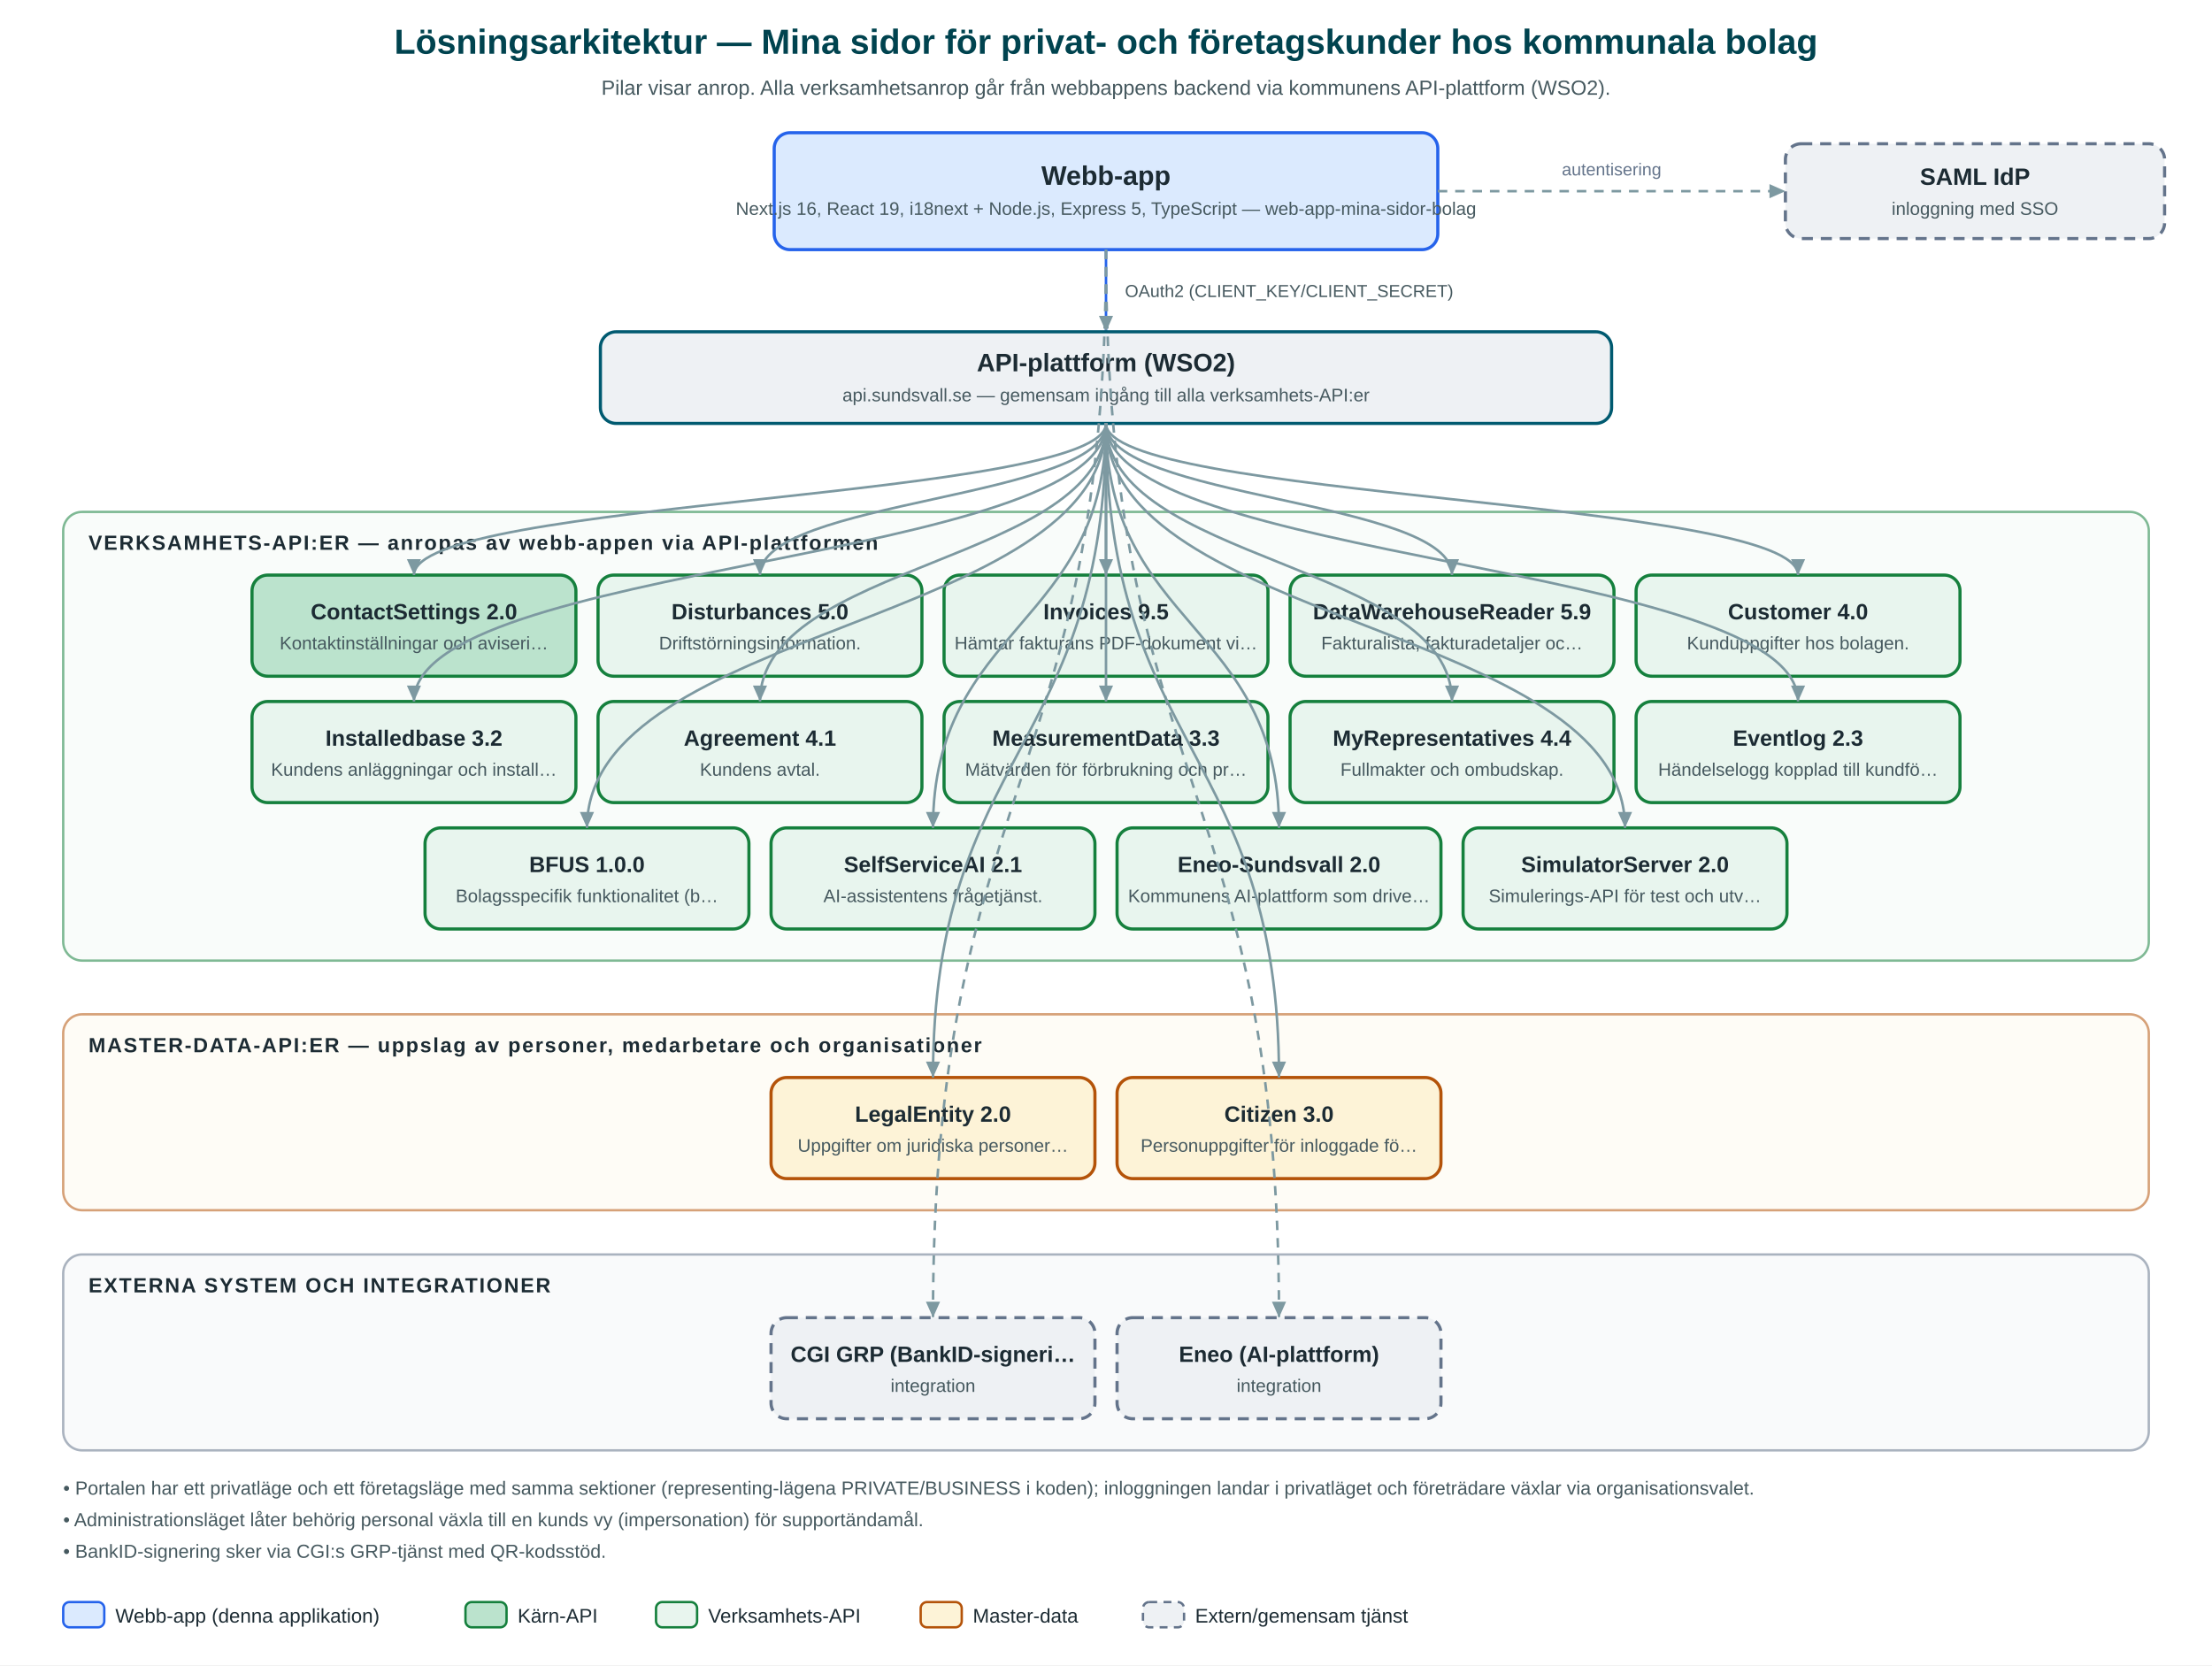
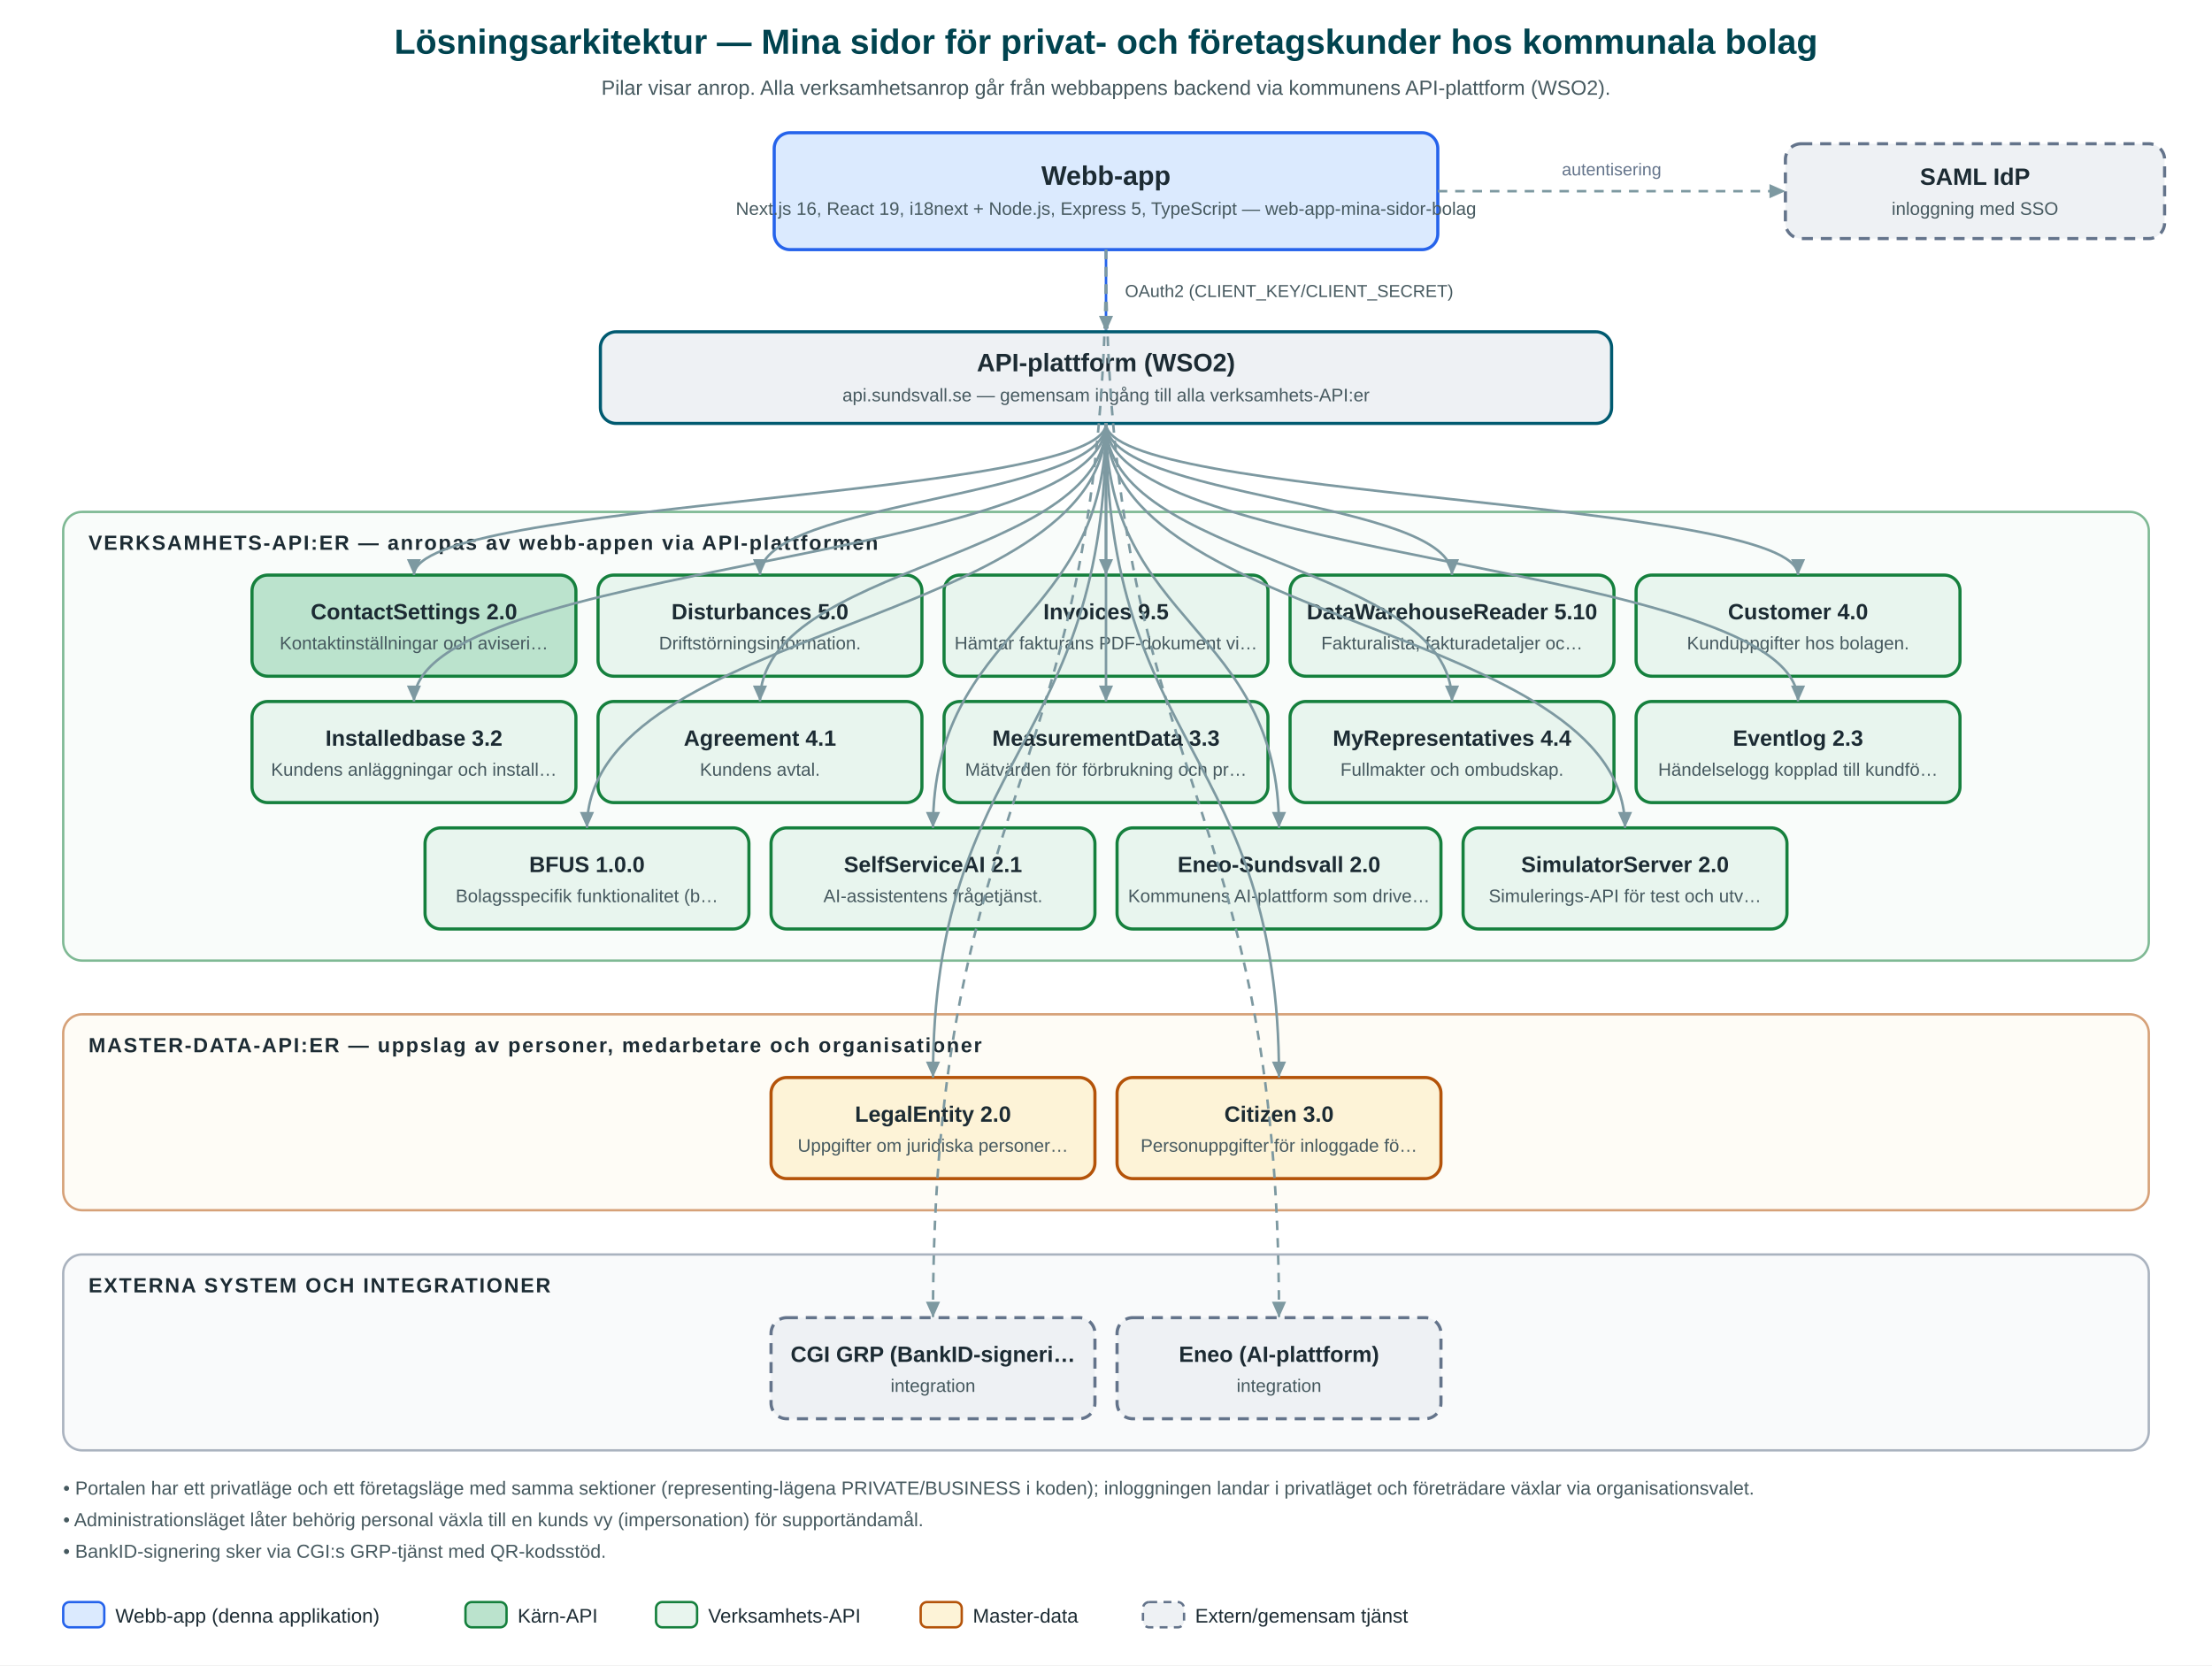
<svg xmlns="http://www.w3.org/2000/svg" viewBox="0 0 1400 1054" font-family="Segoe UI, Helvetica Neue, Arial, sans-serif" role="img" aria-label="Arkitekturdiagram för Mina sidor för privat- och företagskunder hos kommunala bolag">
  <defs>
    <marker id="arr" viewBox="0 0 10 10" refX="9" refY="5" markerWidth="7" markerHeight="7" orient="auto-start-reverse">
      <path d="M 0 1 L 9 5 L 0 9 z" fill="#7d99a1" />
    </marker>
  </defs>
  <rect width="1400" height="1054" fill="#ffffff" />
  <text x="700.0" y="34" text-anchor="middle" font-size="22" font-weight="bold" fill="#00434f">Lösningsarkitektur — Mina sidor för privat- och företagskunder hos kommunala bolag</text>
  <text x="700.0" y="60" text-anchor="middle" font-size="13" fill="#46595f">Pilar visar anrop. Alla verksamhetsanrop går från webbappens backend via kommunens API-plattform (WSO2).</text>
  <rect x="490.0" y="84" rx="10" width="420" height="74" fill="#dbeafe" stroke="#2563eb" stroke-width="2" />
  <text x="700.0" y="117.0" text-anchor="middle" font-size="17" font-weight="bold" fill="#1c2b33">Webb-app</text>
  <text x="700.0" y="136.0" text-anchor="middle" font-size="11.5" fill="#46595f">Next.js 16, React 19, i18next + Node.js, Express 5, TypeScript — web-app-mina-sidor-bolag</text>
  <rect x="1130" y="91" rx="10" width="240" height="60" fill="#eef1f4" stroke="#64748b" stroke-width="2" stroke-dasharray="7,5" />
  <text x="1250.0" y="117.0" text-anchor="middle" font-size="15" font-weight="bold" fill="#1c2b33">SAML IdP</text>
  <text x="1250.0" y="136.0" text-anchor="middle" font-size="11.5" fill="#46595f">inloggning med SSO</text>
  <path d="M 910.0 121.0 L 1130 121.0" fill="none" stroke="#7d99a1" stroke-width="1.6" stroke-dasharray="6,5" marker-end="url(#arr)" />
  <text x="1020.0" y="111.0" text-anchor="middle" font-size="11" fill="#64748b">autentisering</text>
  <path d="M 700.0 158 L 700.0 210" fill="none" stroke="#2563eb" stroke-width="1.6" marker-end="url(#arr)" />
  <text x="712.0" y="188" font-size="11" fill="#46595f">OAuth2 (CLIENT_KEY/CLIENT_SECRET)</text>
  <rect x="380.0" y="210" rx="10" width="640" height="58" fill="#eef1f4" stroke="#005a70" stroke-width="2" />
  <text x="700.0" y="235.0" text-anchor="middle" font-size="16" font-weight="bold" fill="#1c2b33">API-plattform (WSO2)</text>
  <text x="700.0" y="254.0" text-anchor="middle" font-size="11.5" fill="#46595f">api.sundsvall.se — gemensam ingång till alla verksamhets-API:er</text>
  <rect x="40" y="324" rx="12" width="1320" height="284" fill="#f4faf6" stroke="#15803d" stroke-width="1.5" opacity="0.55" />
  <text x="56" y="348" font-size="13" font-weight="bold" letter-spacing="1" fill="#1c2b33">VERKSAMHETS-API:ER — anropas av webb-appen via API-plattformen</text>
  <rect x="159.5" y="364" rx="10" width="205" height="64" fill="#bbe3cd" stroke="#15803d" stroke-width="2" />
  <text x="262.0" y="392.0" text-anchor="middle" font-size="14" font-weight="bold" fill="#1c2b33">ContactSettings 2.0</text>
  <text x="262.0" y="411.0" text-anchor="middle" font-size="11.5" fill="#46595f">Kontaktinställningar och aviseri…</text>
  <path d="M 700.0 268 C 700.0 316.0, 262.0 316.0, 262.0 364" fill="none" stroke="#7d99a1" stroke-width="1.6" marker-end="url(#arr)" />
  <rect x="378.5" y="364" rx="10" width="205" height="64" fill="#e8f5ee" stroke="#15803d" stroke-width="2" />
  <text x="481.0" y="392.0" text-anchor="middle" font-size="14" font-weight="bold" fill="#1c2b33">Disturbances 5.0</text>
  <text x="481.0" y="411.0" text-anchor="middle" font-size="11.5" fill="#46595f">Driftstörningsinformation.</text>
  <path d="M 700.0 268 C 700.0 316.0, 481.0 316.0, 481.0 364" fill="none" stroke="#7d99a1" stroke-width="1.6" marker-end="url(#arr)" />
  <rect x="597.5" y="364" rx="10" width="205" height="64" fill="#e8f5ee" stroke="#15803d" stroke-width="2" />
  <text x="700.0" y="392.0" text-anchor="middle" font-size="14" font-weight="bold" fill="#1c2b33">Invoices 9.5</text>
  <text x="700.0" y="411.0" text-anchor="middle" font-size="11.5" fill="#46595f">Hämtar fakturans PDF-dokument vi…</text>
  <path d="M 700.0 268 C 700.0 316.0, 700.0 316.0, 700.0 364" fill="none" stroke="#7d99a1" stroke-width="1.6" marker-end="url(#arr)" />
  <rect x="816.5" y="364" rx="10" width="205" height="64" fill="#e8f5ee" stroke="#15803d" stroke-width="2" />
-   <text x="919.0" y="392.0" text-anchor="middle" font-size="14" font-weight="bold" fill="#1c2b33">DataWarehouseReader 5.9</text>
+   <text x="919.0" y="392.0" text-anchor="middle" font-size="14" font-weight="bold" fill="#1c2b33">DataWarehouseReader 5.10</text>
  <text x="919.0" y="411.0" text-anchor="middle" font-size="11.5" fill="#46595f">Fakturalista, fakturadetaljer oc…</text>
  <path d="M 700.0 268 C 700.0 316.0, 919.0 316.0, 919.0 364" fill="none" stroke="#7d99a1" stroke-width="1.6" marker-end="url(#arr)" />
  <rect x="1035.5" y="364" rx="10" width="205" height="64" fill="#e8f5ee" stroke="#15803d" stroke-width="2" />
  <text x="1138.0" y="392.0" text-anchor="middle" font-size="14" font-weight="bold" fill="#1c2b33">Customer 4.0</text>
  <text x="1138.0" y="411.0" text-anchor="middle" font-size="11.5" fill="#46595f">Kunduppgifter hos bolagen.</text>
  <path d="M 700.0 268 C 700.0 316.0, 1138.0 316.0, 1138.0 364" fill="none" stroke="#7d99a1" stroke-width="1.6" marker-end="url(#arr)" />
  <rect x="159.5" y="444" rx="10" width="205" height="64" fill="#e8f5ee" stroke="#15803d" stroke-width="2" />
  <text x="262.0" y="472.0" text-anchor="middle" font-size="14" font-weight="bold" fill="#1c2b33">Installedbase 3.2</text>
  <text x="262.0" y="491.0" text-anchor="middle" font-size="11.5" fill="#46595f">Kundens anläggningar och install…</text>
  <path d="M 700.0 268 C 700.0 356.0, 262.0 356.0, 262.0 444" fill="none" stroke="#7d99a1" stroke-width="1.6" marker-end="url(#arr)" />
  <rect x="378.5" y="444" rx="10" width="205" height="64" fill="#e8f5ee" stroke="#15803d" stroke-width="2" />
  <text x="481.0" y="472.0" text-anchor="middle" font-size="14" font-weight="bold" fill="#1c2b33">Agreement 4.1</text>
  <text x="481.0" y="491.0" text-anchor="middle" font-size="11.5" fill="#46595f">Kundens avtal.</text>
  <path d="M 700.0 268 C 700.0 356.0, 481.0 356.0, 481.0 444" fill="none" stroke="#7d99a1" stroke-width="1.6" marker-end="url(#arr)" />
  <rect x="597.5" y="444" rx="10" width="205" height="64" fill="#e8f5ee" stroke="#15803d" stroke-width="2" />
  <text x="700.0" y="472.0" text-anchor="middle" font-size="14" font-weight="bold" fill="#1c2b33">MeasurementData 3.3</text>
  <text x="700.0" y="491.0" text-anchor="middle" font-size="11.5" fill="#46595f">Mätvärden för förbrukning och pr…</text>
  <path d="M 700.0 268 C 700.0 356.0, 700.0 356.0, 700.0 444" fill="none" stroke="#7d99a1" stroke-width="1.6" marker-end="url(#arr)" />
  <rect x="816.5" y="444" rx="10" width="205" height="64" fill="#e8f5ee" stroke="#15803d" stroke-width="2" />
  <text x="919.0" y="472.0" text-anchor="middle" font-size="14" font-weight="bold" fill="#1c2b33">MyRepresentatives 4.4</text>
  <text x="919.0" y="491.0" text-anchor="middle" font-size="11.5" fill="#46595f">Fullmakter och ombudskap.</text>
  <path d="M 700.0 268 C 700.0 356.0, 919.0 356.0, 919.0 444" fill="none" stroke="#7d99a1" stroke-width="1.6" marker-end="url(#arr)" />
  <rect x="1035.5" y="444" rx="10" width="205" height="64" fill="#e8f5ee" stroke="#15803d" stroke-width="2" />
  <text x="1138.0" y="472.0" text-anchor="middle" font-size="14" font-weight="bold" fill="#1c2b33">Eventlog 2.3</text>
  <text x="1138.0" y="491.0" text-anchor="middle" font-size="11.5" fill="#46595f">Händelselogg kopplad till kundfö…</text>
  <path d="M 700.0 268 C 700.0 356.0, 1138.0 356.0, 1138.0 444" fill="none" stroke="#7d99a1" stroke-width="1.6" marker-end="url(#arr)" />
  <rect x="269.0" y="524" rx="10" width="205" height="64" fill="#e8f5ee" stroke="#15803d" stroke-width="2" />
  <text x="371.5" y="552.0" text-anchor="middle" font-size="14" font-weight="bold" fill="#1c2b33">BFUS 1.0.0</text>
  <text x="371.5" y="571.0" text-anchor="middle" font-size="11.5" fill="#46595f">Bolagsspecifik funktionalitet (b…</text>
  <path d="M 700.0 268 C 700.0 396.0, 371.5 396.0, 371.5 524" fill="none" stroke="#7d99a1" stroke-width="1.6" marker-end="url(#arr)" />
  <rect x="488.0" y="524" rx="10" width="205" height="64" fill="#e8f5ee" stroke="#15803d" stroke-width="2" />
  <text x="590.5" y="552.0" text-anchor="middle" font-size="14" font-weight="bold" fill="#1c2b33">SelfServiceAI 2.1</text>
  <text x="590.5" y="571.0" text-anchor="middle" font-size="11.5" fill="#46595f">AI-assistentens frågetjänst.</text>
  <path d="M 700.0 268 C 700.0 396.0, 590.5 396.0, 590.5 524" fill="none" stroke="#7d99a1" stroke-width="1.6" marker-end="url(#arr)" />
  <rect x="707.0" y="524" rx="10" width="205" height="64" fill="#e8f5ee" stroke="#15803d" stroke-width="2" />
  <text x="809.5" y="552.0" text-anchor="middle" font-size="14" font-weight="bold" fill="#1c2b33">Eneo-Sundsvall 2.0</text>
  <text x="809.5" y="571.0" text-anchor="middle" font-size="11.5" fill="#46595f">Kommunens AI-plattform som drive…</text>
  <path d="M 700.0 268 C 700.0 396.0, 809.5 396.0, 809.5 524" fill="none" stroke="#7d99a1" stroke-width="1.6" marker-end="url(#arr)" />
  <rect x="926.0" y="524" rx="10" width="205" height="64" fill="#e8f5ee" stroke="#15803d" stroke-width="2" />
  <text x="1028.5" y="552.0" text-anchor="middle" font-size="14" font-weight="bold" fill="#1c2b33">SimulatorServer 2.0</text>
  <text x="1028.5" y="571.0" text-anchor="middle" font-size="11.5" fill="#46595f">Simulerings-API för test och utv…</text>
  <path d="M 700.0 268 C 700.0 396.0, 1028.5 396.0, 1028.5 524" fill="none" stroke="#7d99a1" stroke-width="1.6" marker-end="url(#arr)" />
  <rect x="40" y="642" rx="12" width="1320" height="124" fill="#fdf9ef" stroke="#b45309" stroke-width="1.5" opacity="0.55" />
  <text x="56" y="666" font-size="13" font-weight="bold" letter-spacing="1" fill="#1c2b33">MASTER-DATA-API:ER — uppslag av personer, medarbetare och organisationer</text>
  <rect x="488.0" y="682" rx="10" width="205" height="64" fill="#fdf3d7" stroke="#b45309" stroke-width="2" />
  <text x="590.5" y="710.0" text-anchor="middle" font-size="14" font-weight="bold" fill="#1c2b33">LegalEntity 2.0</text>
  <text x="590.5" y="729.0" text-anchor="middle" font-size="11.5" fill="#46595f">Uppgifter om juridiska personer…</text>
  <path d="M 700.0 268 C 700.0 475.0, 590.5 475.0, 590.5 682" fill="none" stroke="#7d99a1" stroke-width="1.6" marker-end="url(#arr)" />
  <rect x="707.0" y="682" rx="10" width="205" height="64" fill="#fdf3d7" stroke="#b45309" stroke-width="2" />
  <text x="809.5" y="710.0" text-anchor="middle" font-size="14" font-weight="bold" fill="#1c2b33">Citizen 3.0</text>
  <text x="809.5" y="729.0" text-anchor="middle" font-size="11.5" fill="#46595f">Personuppgifter för inloggade fö…</text>
  <path d="M 700.0 268 C 700.0 475.0, 809.5 475.0, 809.5 682" fill="none" stroke="#7d99a1" stroke-width="1.6" marker-end="url(#arr)" />
  <rect x="40" y="794" rx="12" width="1320" height="124" fill="#f4f5f7" stroke="#64748b" stroke-width="1.5" opacity="0.55" />
  <text x="56" y="818" font-size="13" font-weight="bold" letter-spacing="1" fill="#1c2b33">EXTERNA SYSTEM OCH INTEGRATIONER</text>
  <rect x="488.0" y="834" rx="10" width="205" height="64" fill="#eef1f4" stroke="#64748b" stroke-width="2" stroke-dasharray="7,5" />
  <text x="590.5" y="862.0" text-anchor="middle" font-size="14" font-weight="bold" fill="#1c2b33">CGI GRP (BankID-signeri…</text>
  <text x="590.5" y="881.0" text-anchor="middle" font-size="11.5" fill="#46595f">integration</text>
  <path d="M 700.0 158 C 700.0 496.0, 590.5 496.0, 590.5 834" fill="none" stroke="#7d99a1" stroke-width="1.6" stroke-dasharray="6,5" marker-end="url(#arr)" />
  <rect x="707.0" y="834" rx="10" width="205" height="64" fill="#eef1f4" stroke="#64748b" stroke-width="2" stroke-dasharray="7,5" />
  <text x="809.5" y="862.0" text-anchor="middle" font-size="14" font-weight="bold" fill="#1c2b33">Eneo (AI-plattform)</text>
  <text x="809.5" y="881.0" text-anchor="middle" font-size="11.5" fill="#46595f">integration</text>
  <path d="M 700.0 158 C 700.0 496.0, 809.5 496.0, 809.5 834" fill="none" stroke="#7d99a1" stroke-width="1.6" stroke-dasharray="6,5" marker-end="url(#arr)" />
  <text x="40" y="946" font-size="12" fill="#46595f">• Portalen har ett privatläge och ett företagsläge med samma sektioner (representing-lägena PRIVATE/BUSINESS i koden); inloggningen landar i privatläget och företrädare växlar via organisationsvalet.</text>
  <text x="40" y="966" font-size="12" fill="#46595f">• Administrationsläget låter behörig personal växla till en kunds vy (impersonation) för supportändamål.</text>
  <text x="40" y="986" font-size="12" fill="#46595f">• BankID-signering sker via CGI:s GRP-tjänst med QR-kodsstöd.</text>
  <rect x="40" y="1014" width="26" height="16" rx="4" fill="#dbeafe" stroke="#2563eb" stroke-width="1.5" />
  <text x="73" y="1027" font-size="12.5" fill="#1c2b33">Webb-app (denna applikation)</text>
  <rect x="294.6" y="1014" width="26" height="16" rx="4" fill="#bbe3cd" stroke="#15803d" stroke-width="1.5" />
  <text x="327.6" y="1027" font-size="12.5" fill="#1c2b33">Kärn-API</text>
  <rect x="415.2" y="1014" width="26" height="16" rx="4" fill="#e8f5ee" stroke="#15803d" stroke-width="1.5" />
  <text x="448.2" y="1027" font-size="12.5" fill="#1c2b33">Verksamhets-API</text>
  <rect x="582.7" y="1014" width="26" height="16" rx="4" fill="#fdf3d7" stroke="#b45309" stroke-width="1.5" />
  <text x="615.7" y="1027" font-size="12.5" fill="#1c2b33">Master-data</text>
  <rect x="723.4" y="1014" width="26" height="16" rx="4" fill="#eef1f4" stroke="#64748b" stroke-width="1.5" stroke-dasharray="5,4" />
  <text x="756.4" y="1027" font-size="12.5" fill="#1c2b33">Extern/gemensam tjänst</text>
</svg>
